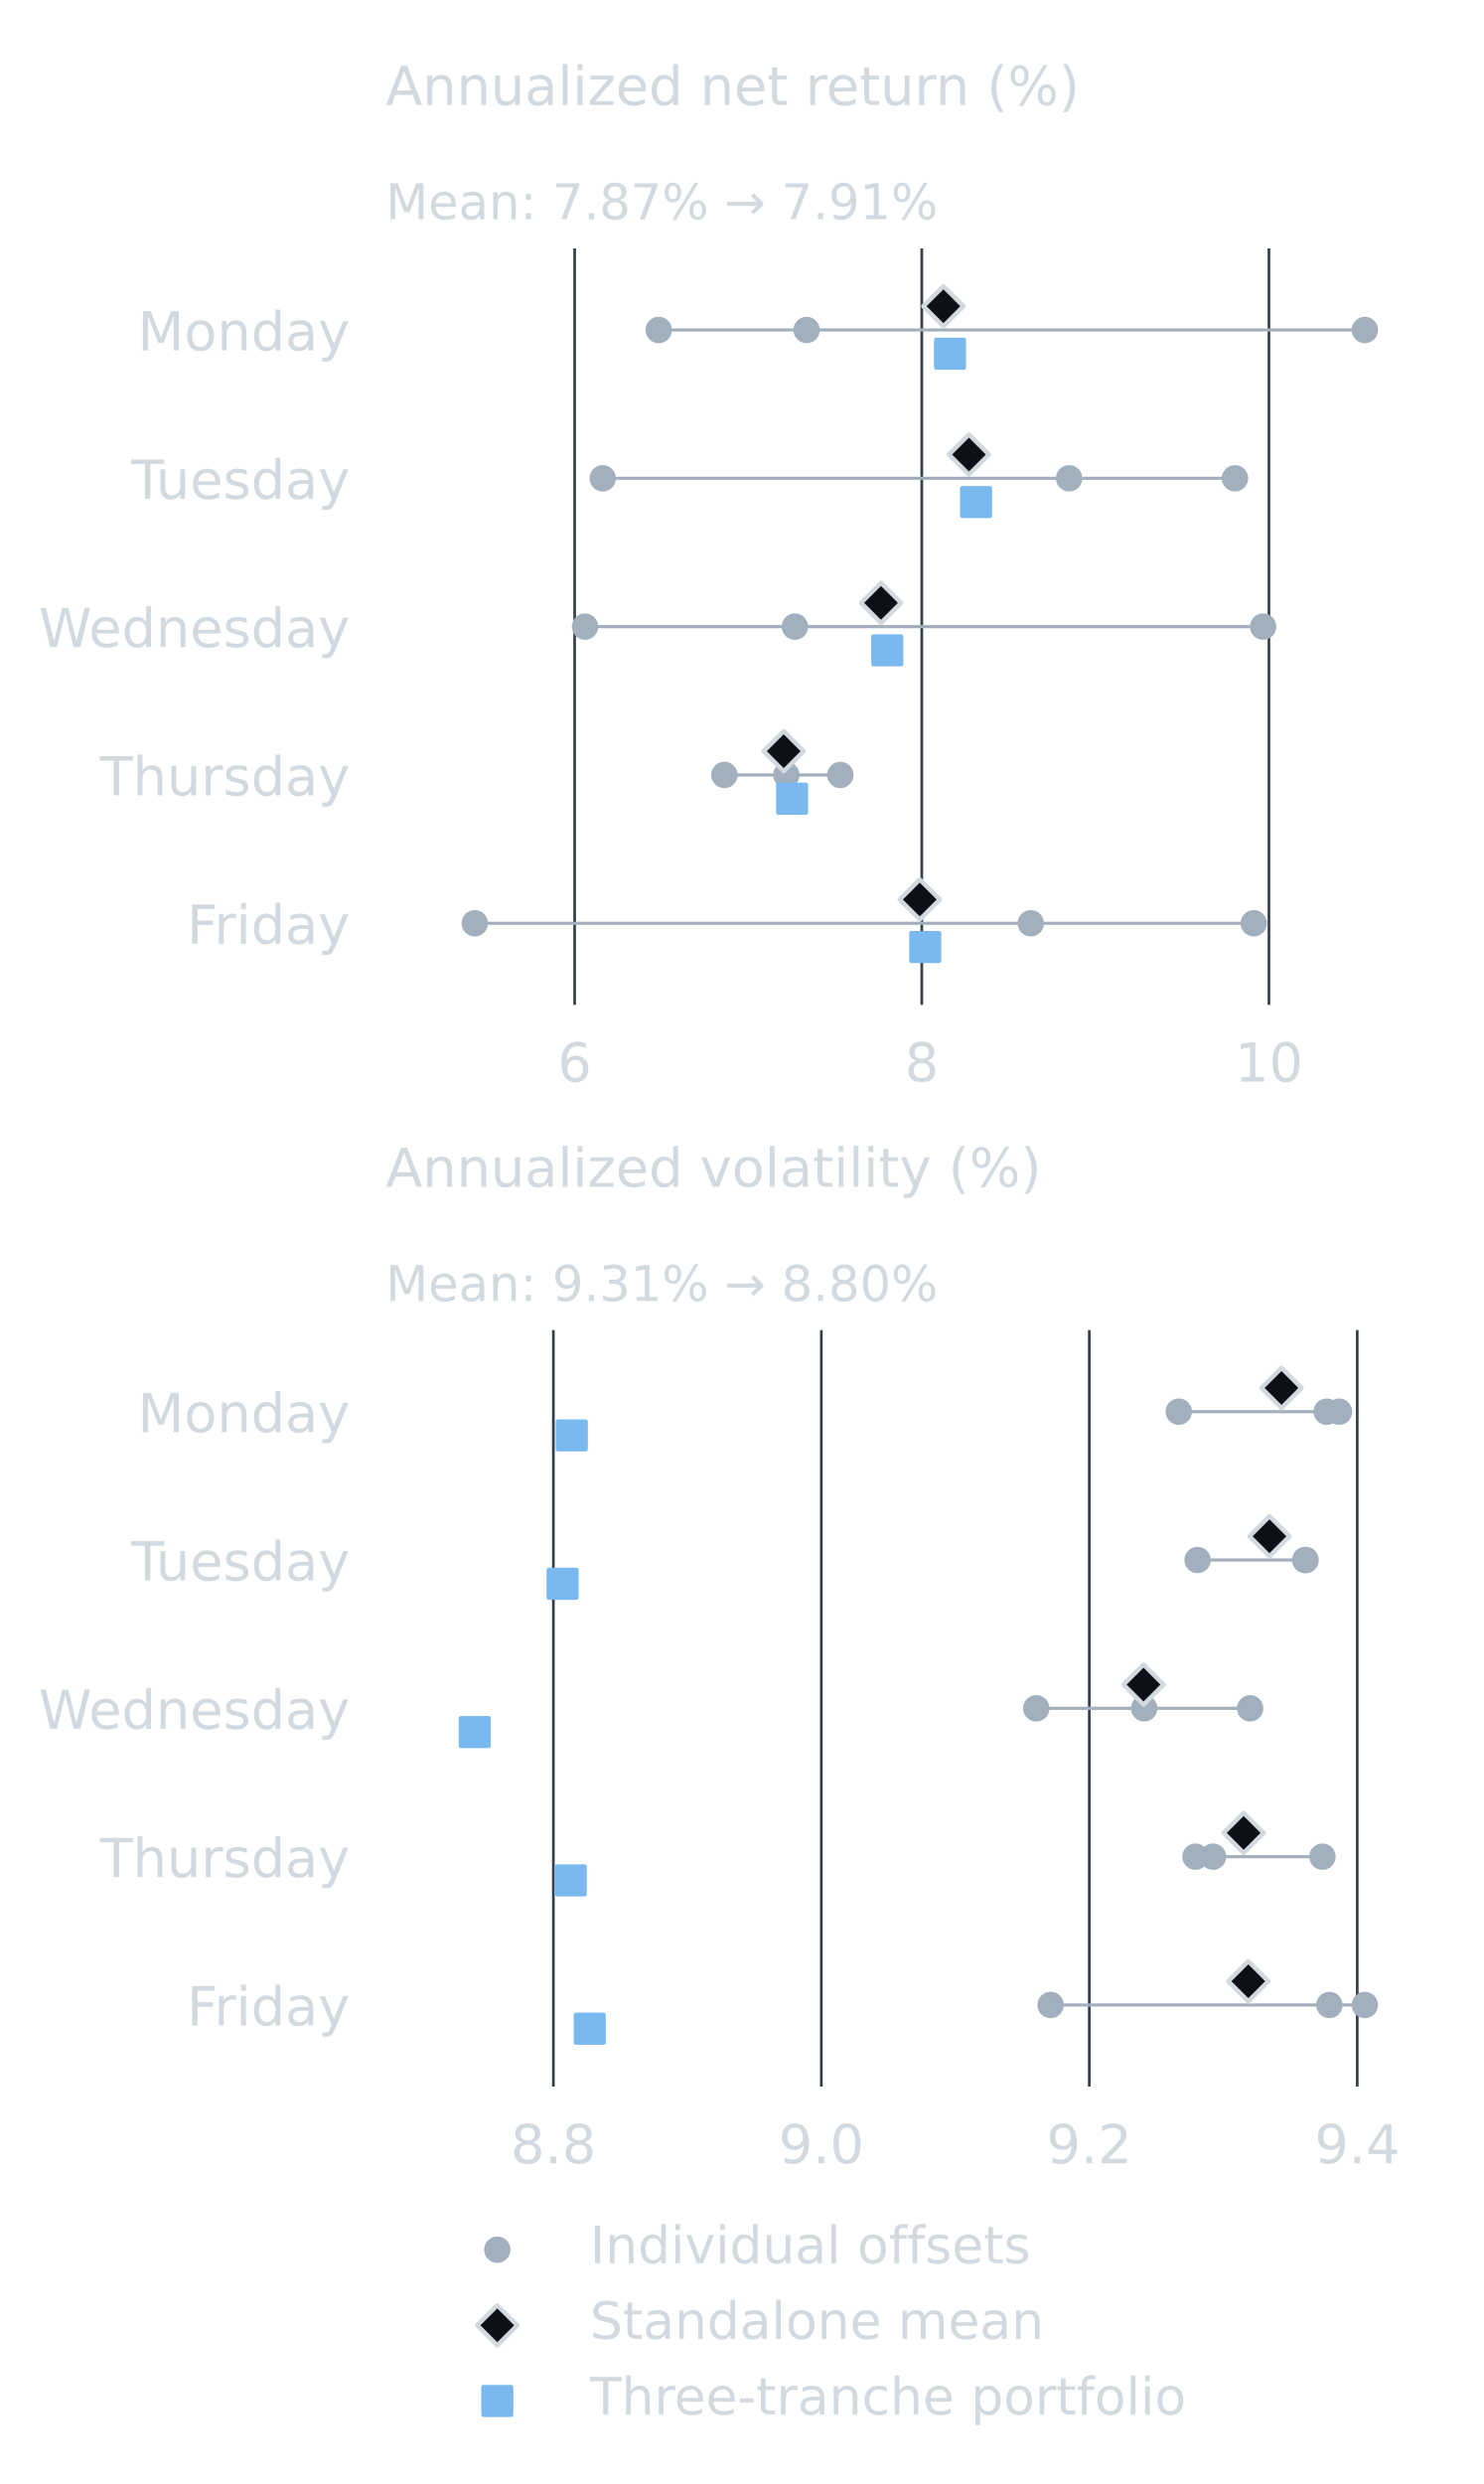
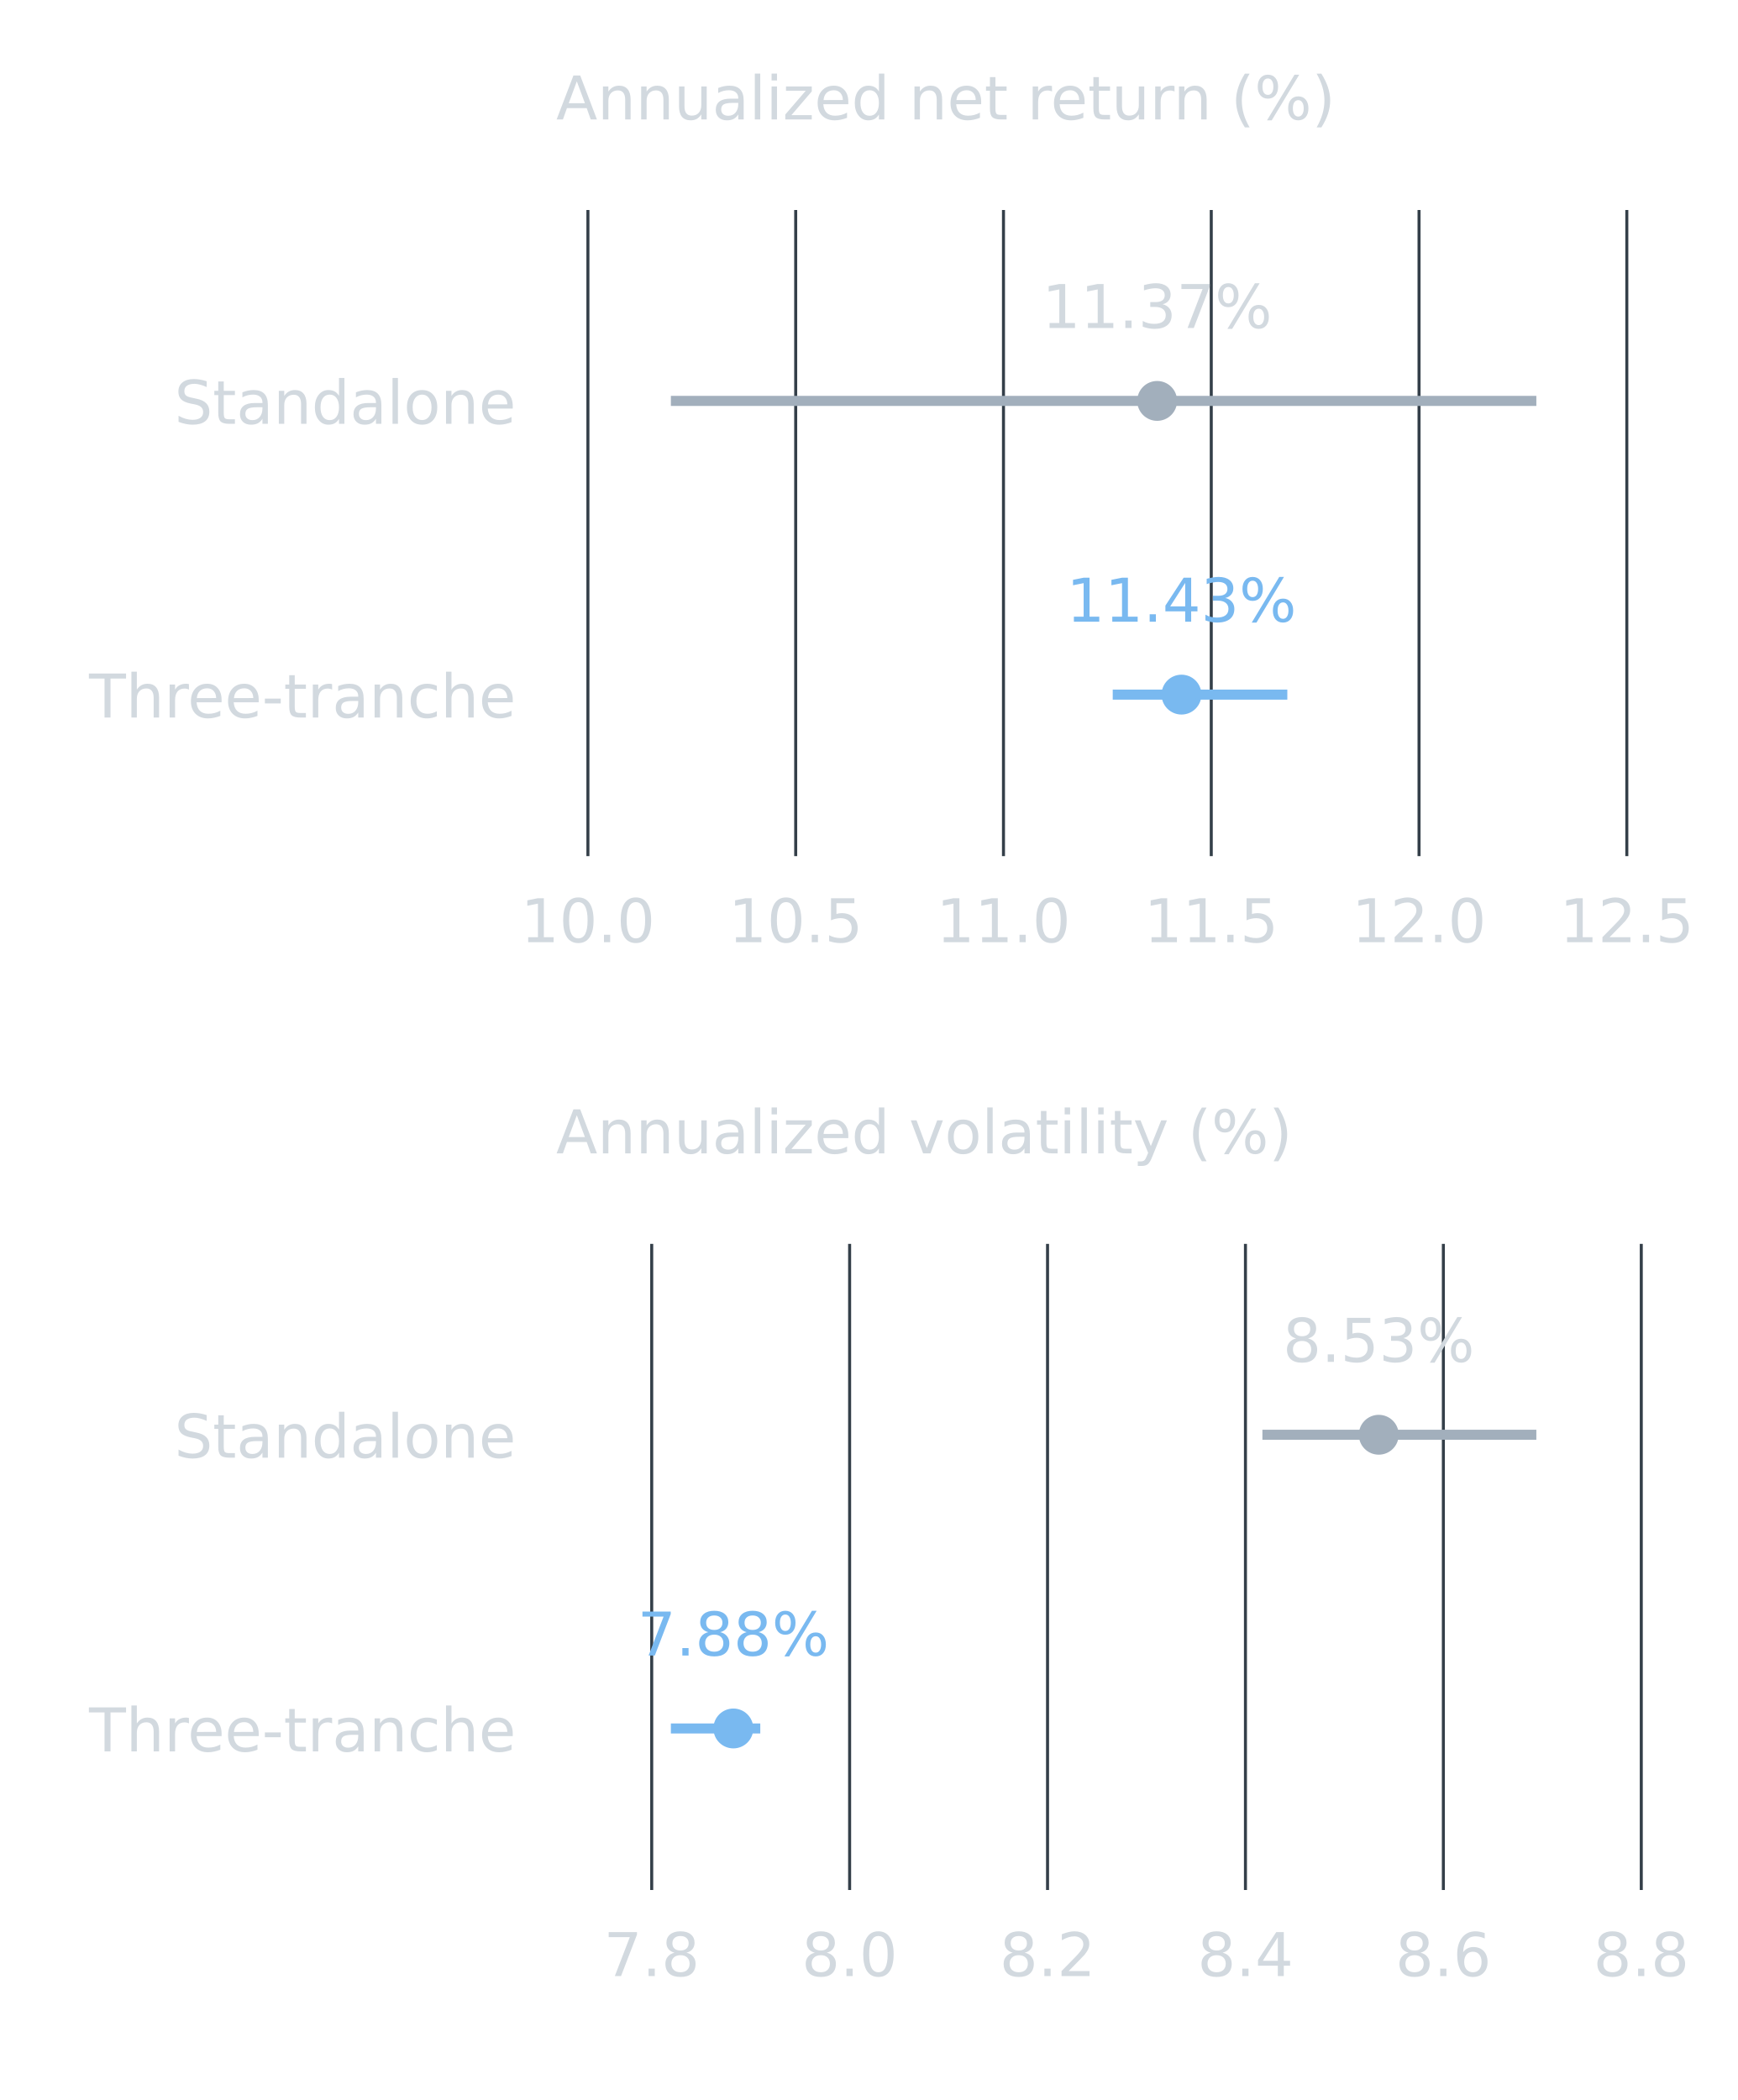
- <svg xmlns="http://www.w3.org/2000/svg" xmlns:xlink="http://www.w3.org/1999/xlink" width="331.2pt" height="554.4pt" viewBox="0 0 331.2 554.4" version="1.1">
+ <svg xmlns="http://www.w3.org/2000/svg" xmlns:xlink="http://www.w3.org/1999/xlink" width="345.6pt" height="417.6pt" viewBox="0 0 345.6 417.6" version="1.1">
  <defs>
    <style type="text/css">*{stroke-linejoin: round; stroke-linecap: butt}</style>
  </defs>
  <g id="figure_1">
    <g id="patch_1">
-       <path d="M 0 554.4 L 331.2 554.4 L 331.2 0 L 0 0 L 0 554.4 z " style="fill: none" />
+       <path d="M 0 417.6 L 345.6 417.6 L 345.6 0 L 0 0 L 0 417.6 z " style="fill: none" />
    </g>
    <g id="axes_1">
      <g id="patch_2">
-         <path d="M 86.112 224.27 L 324.576 224.27 L 324.576 55.44 L 86.112 55.44 L 86.112 224.27 z " style="fill: none" />
+         <path d="M 110.592 170.252 L 328.32 170.252 L 328.32 41.76 L 110.592 41.76 L 110.592 170.252 z " style="fill: none" />
      </g>
      <g id="matplotlib.axis_1">
        <g id="xtick_1">
          <g id="line2d_1">
-             <path d="M 128.292 224.27 L 128.292 55.44 " clip-path="url(#pfe432dd2bf)" style="fill: none; stroke: #343f49; stroke-width: 0.6; stroke-linecap: square" />
+             <path d="M 116.909 170.252 L 116.909 41.76 " clip-path="url(#pb7c5687a8b)" style="fill: none; stroke: #343f49; stroke-width: 0.6; stroke-linecap: square" />
          </g>
          <g id="line2d_2" />
          <g id="text_1">
-             <text style="font-size: 12px; font-family: 'DejaVu Sans', 'Bitstream Vera Sans', 'Computer Modern Sans Serif', 'Lucida Grande', 'Verdana', 'Geneva', 'Lucid', 'Arial', 'Helvetica', 'Avant Garde', sans-serif; text-anchor: middle; fill: #d2d9df" x="128.292" y="241.388" transform="rotate(-0 128.2918 241.3878)">6</text>
+             <text style="font-size: 12px; font-family: 'DejaVu Sans', 'Bitstream Vera Sans', 'Computer Modern Sans Serif', 'Lucida Grande', 'Verdana', 'Geneva', 'Lucid', 'Arial', 'Helvetica', 'Avant Garde', sans-serif; text-anchor: middle; fill: #d2d9df" x="116.909" y="187.37" transform="rotate(-0 116.9087 187.3704)">10.0</text>
          </g>
        </g>
        <g id="xtick_2">
          <g id="line2d_3">
-             <path d="M 205.794 224.27 L 205.794 55.44 " clip-path="url(#pfe432dd2bf)" style="fill: none; stroke: #343f49; stroke-width: 0.6; stroke-linecap: square" />
+             <path d="M 158.226 170.252 L 158.226 41.76 " clip-path="url(#pb7c5687a8b)" style="fill: none; stroke: #343f49; stroke-width: 0.6; stroke-linecap: square" />
          </g>
          <g id="line2d_4" />
          <g id="text_2">
-             <text style="font-size: 12px; font-family: 'DejaVu Sans', 'Bitstream Vera Sans', 'Computer Modern Sans Serif', 'Lucida Grande', 'Verdana', 'Geneva', 'Lucid', 'Arial', 'Helvetica', 'Avant Garde', sans-serif; text-anchor: middle; fill: #d2d9df" x="205.794" y="241.388" transform="rotate(-0 205.7935 241.3878)">8</text>
+             <text style="font-size: 12px; font-family: 'DejaVu Sans', 'Bitstream Vera Sans', 'Computer Modern Sans Serif', 'Lucida Grande', 'Verdana', 'Geneva', 'Lucid', 'Arial', 'Helvetica', 'Avant Garde', sans-serif; text-anchor: middle; fill: #d2d9df" x="158.226" y="187.37" transform="rotate(-0 158.2264 187.3704)">10.5</text>
          </g>
        </g>
        <g id="xtick_3">
          <g id="line2d_5">
-             <path d="M 283.295 224.27 L 283.295 55.44 " clip-path="url(#pfe432dd2bf)" style="fill: none; stroke: #343f49; stroke-width: 0.6; stroke-linecap: square" />
+             <path d="M 199.544 170.252 L 199.544 41.76 " clip-path="url(#pb7c5687a8b)" style="fill: none; stroke: #343f49; stroke-width: 0.6; stroke-linecap: square" />
          </g>
          <g id="line2d_6" />
          <g id="text_3">
-             <text style="font-size: 12px; font-family: 'DejaVu Sans', 'Bitstream Vera Sans', 'Computer Modern Sans Serif', 'Lucida Grande', 'Verdana', 'Geneva', 'Lucid', 'Arial', 'Helvetica', 'Avant Garde', sans-serif; text-anchor: middle; fill: #d2d9df" x="283.295" y="241.388" transform="rotate(-0 283.2952 241.3878)">10</text>
+             <text style="font-size: 12px; font-family: 'DejaVu Sans', 'Bitstream Vera Sans', 'Computer Modern Sans Serif', 'Lucida Grande', 'Verdana', 'Geneva', 'Lucid', 'Arial', 'Helvetica', 'Avant Garde', sans-serif; text-anchor: middle; fill: #d2d9df" x="199.544" y="187.37" transform="rotate(-0 199.544 187.3704)">11.0</text>
+           </g>
+         </g>
+         <g id="xtick_4">
+           <g id="line2d_7">
+             <path d="M 240.862 170.252 L 240.862 41.76 " clip-path="url(#pb7c5687a8b)" style="fill: none; stroke: #343f49; stroke-width: 0.6; stroke-linecap: square" />
+           </g>
+           <g id="line2d_8" />
+           <g id="text_4">
+             <text style="font-size: 12px; font-family: 'DejaVu Sans', 'Bitstream Vera Sans', 'Computer Modern Sans Serif', 'Lucida Grande', 'Verdana', 'Geneva', 'Lucid', 'Arial', 'Helvetica', 'Avant Garde', sans-serif; text-anchor: middle; fill: #d2d9df" x="240.862" y="187.37" transform="rotate(-0 240.8616 187.3704)">11.5</text>
+           </g>
+         </g>
+         <g id="xtick_5">
+           <g id="line2d_9">
+             <path d="M 282.179 170.252 L 282.179 41.76 " clip-path="url(#pb7c5687a8b)" style="fill: none; stroke: #343f49; stroke-width: 0.6; stroke-linecap: square" />
+           </g>
+           <g id="line2d_10" />
+           <g id="text_5">
+             <text style="font-size: 12px; font-family: 'DejaVu Sans', 'Bitstream Vera Sans', 'Computer Modern Sans Serif', 'Lucida Grande', 'Verdana', 'Geneva', 'Lucid', 'Arial', 'Helvetica', 'Avant Garde', sans-serif; text-anchor: middle; fill: #d2d9df" x="282.179" y="187.37" transform="rotate(-0 282.1793 187.3704)">12.0</text>
+           </g>
+         </g>
+         <g id="xtick_6">
+           <g id="line2d_11">
+             <path d="M 323.497 170.252 L 323.497 41.76 " clip-path="url(#pb7c5687a8b)" style="fill: none; stroke: #343f49; stroke-width: 0.6; stroke-linecap: square" />
+           </g>
+           <g id="line2d_12" />
+           <g id="text_6">
+             <text style="font-size: 12px; font-family: 'DejaVu Sans', 'Bitstream Vera Sans', 'Computer Modern Sans Serif', 'Lucida Grande', 'Verdana', 'Geneva', 'Lucid', 'Arial', 'Helvetica', 'Avant Garde', sans-serif; text-anchor: middle; fill: #d2d9df" x="323.497" y="187.37" transform="rotate(-0 323.4969 187.3704)">12.5</text>
          </g>
        </g>
      </g>
      <g id="matplotlib.axis_2">
        <g id="ytick_1">
-           <g id="line2d_7" />
-           <g id="text_4">
-             <text style="font-size: 12px; font-family: 'DejaVu Sans', 'Bitstream Vera Sans', 'Computer Modern Sans Serif', 'Lucida Grande', 'Verdana', 'Geneva', 'Lucid', 'Arial', 'Helvetica', 'Avant Garde', sans-serif; text-anchor: end; fill: #d2d9df" x="78.112" y="78.206" transform="rotate(-0 78.112 78.20618)">Monday</text>
+           <g id="line2d_13" />
+           <g id="text_7">
+             <text style="font-size: 12px; font-family: 'DejaVu Sans', 'Bitstream Vera Sans', 'Computer Modern Sans Serif', 'Lucida Grande', 'Verdana', 'Geneva', 'Lucid', 'Arial', 'Helvetica', 'Avant Garde', sans-serif; text-anchor: end; fill: #d2d9df" x="102.592" y="84.283" transform="rotate(-0 102.592 84.2827)">Standalone</text>
          </g>
        </g>
        <g id="ytick_2">
-           <g id="line2d_8" />
-           <g id="text_5">
-             <text style="font-size: 12px; font-family: 'DejaVu Sans', 'Bitstream Vera Sans', 'Computer Modern Sans Serif', 'Lucida Grande', 'Verdana', 'Geneva', 'Lucid', 'Arial', 'Helvetica', 'Avant Garde', sans-serif; text-anchor: end; fill: #d2d9df" x="78.112" y="111.31" transform="rotate(-0 78.112 111.31)">Tuesday</text>
-           </g>
-         </g>
-         <g id="ytick_3">
-           <g id="line2d_9" />
-           <g id="text_6">
-             <text style="font-size: 12px; font-family: 'DejaVu Sans', 'Bitstream Vera Sans', 'Computer Modern Sans Serif', 'Lucida Grande', 'Verdana', 'Geneva', 'Lucid', 'Arial', 'Helvetica', 'Avant Garde', sans-serif; text-anchor: end; fill: #d2d9df" x="78.112" y="144.414" transform="rotate(-0 78.112 144.4139)">Wednesday</text>
-           </g>
-         </g>
-         <g id="ytick_4">
-           <g id="line2d_10" />
-           <g id="text_7">
-             <text style="font-size: 12px; font-family: 'DejaVu Sans', 'Bitstream Vera Sans', 'Computer Modern Sans Serif', 'Lucida Grande', 'Verdana', 'Geneva', 'Lucid', 'Arial', 'Helvetica', 'Avant Garde', sans-serif; text-anchor: end; fill: #d2d9df" x="78.112" y="177.518" transform="rotate(-0 78.112 177.5177)">Thursday</text>
-           </g>
-         </g>
-         <g id="ytick_5">
-           <g id="line2d_11" />
+           <g id="line2d_14" />
          <g id="text_8">
-             <text style="font-size: 12px; font-family: 'DejaVu Sans', 'Bitstream Vera Sans', 'Computer Modern Sans Serif', 'Lucida Grande', 'Verdana', 'Geneva', 'Lucid', 'Arial', 'Helvetica', 'Avant Garde', sans-serif; text-anchor: end; fill: #d2d9df" x="78.112" y="210.622" transform="rotate(-0 78.112 210.6216)">Friday</text>
-           </g>
-         </g>
-       </g>
-       <g id="line2d_12">
-         <path d="M 147.06 73.647 L 304.704 73.647 " clip-path="url(#pfe432dd2bf)" style="fill: none; stroke: #a2afbc; stroke-width: 0.7; stroke-linecap: square" />
-       </g>
-       <g id="line2d_13">
-         <path d="M 134.563 106.751 L 275.715 106.751 " clip-path="url(#pfe432dd2bf)" style="fill: none; stroke: #a2afbc; stroke-width: 0.7; stroke-linecap: square" />
-       </g>
-       <g id="line2d_14">
-         <path d="M 130.603 139.855 L 281.998 139.855 " clip-path="url(#pfe432dd2bf)" style="fill: none; stroke: #a2afbc; stroke-width: 0.7; stroke-linecap: square" />
+             <text style="font-size: 12px; font-family: 'DejaVu Sans', 'Bitstream Vera Sans', 'Computer Modern Sans Serif', 'Lucida Grande', 'Verdana', 'Geneva', 'Lucid', 'Arial', 'Helvetica', 'Avant Garde', sans-serif; text-anchor: end; fill: #d2d9df" x="102.592" y="142.688" transform="rotate(-0 102.592 142.6883)">Three-tranche</text>
+           </g>
+         </g>
      </g>
      <g id="line2d_15">
-         <path d="M 161.723 172.959 L 187.607 172.959 " clip-path="url(#pfe432dd2bf)" style="fill: none; stroke: #a2afbc; stroke-width: 0.7; stroke-linecap: square" />
+         <path d="M 134.406 79.724 L 304.506 79.724 " clip-path="url(#pb7c5687a8b)" style="fill: none; stroke: #a2afbc; stroke-width: 2; stroke-linecap: square" />
      </g>
      <g id="line2d_16">
-         <path d="M 105.984 206.063 L 279.909 206.063 " clip-path="url(#pfe432dd2bf)" style="fill: none; stroke: #a2afbc; stroke-width: 0.7; stroke-linecap: square" />
+         <path d="M 222.268 138.129 L 254.987 138.129 " clip-path="url(#pb7c5687a8b)" style="fill: none; stroke: #79b9f0; stroke-width: 2; stroke-linecap: square" />
      </g>
      <g id="PathCollection_1">
        <defs>
-           <path id="m4514962a25" d="M 0 2.449 C 0.65 2.449 1.273 2.191 1.732 1.732 C 2.191 1.273 2.449 0.65 2.449 0 C 2.449 -0.65 2.191 -1.273 1.732 -1.732 C 1.273 -2.191 0.65 -2.449 0 -2.449 C -0.65 -2.449 -1.273 -2.191 -1.732 -1.732 C -2.191 -1.273 -2.449 -0.65 -2.449 0 C -2.449 0.65 -2.191 1.273 -1.732 1.732 C -1.273 2.191 -0.65 2.449 0 2.449 z " style="stroke: #a2afbc" />
+           <path id="m9dd3658818" d="M 0 3.464 C 0.919 3.464 1.8 3.099 2.449 2.449 C 3.099 1.8 3.464 0.919 3.464 0 C 3.464 -0.919 3.099 -1.8 2.449 -2.449 C 1.8 -3.099 0.919 -3.464 0 -3.464 C -0.919 -3.464 -1.8 -3.099 -2.449 -2.449 C -3.099 -1.8 -3.464 -0.919 -3.464 0 C -3.464 0.919 -3.099 1.8 -2.449 2.449 C -1.8 3.099 -0.919 3.464 0 3.464 z " style="stroke: #a2afbc" />
        </defs>
-         <g clip-path="url(#pfe432dd2bf)">
-           <use xlink:href="#m4514962a25" x="147.06" y="73.647" style="fill: #a2afbc; stroke: #a2afbc" />
-           <use xlink:href="#m4514962a25" x="180.083" y="73.647" style="fill: #a2afbc; stroke: #a2afbc" />
-           <use xlink:href="#m4514962a25" x="304.704" y="73.647" style="fill: #a2afbc; stroke: #a2afbc" />
-         </g>
+         <g clip-path="url(#pb7c5687a8b)">
+           <use xlink:href="#m9dd3658818" x="230.104" y="79.724" style="fill: #a2afbc; stroke: #a2afbc" />
+         </g>
+       </g>
+       <g id="text_9">
+         <text style="font-size: 12px; font-family: 'DejaVu Sans', 'Bitstream Vera Sans', 'Computer Modern Sans Serif', 'Lucida Grande', 'Verdana', 'Geneva', 'Lucid', 'Arial', 'Helvetica', 'Avant Garde', sans-serif; text-anchor: middle; fill: #d2d9df" x="230.104" y="65.228" transform="rotate(-0 230.1045 65.22801)">11.37%</text>
      </g>
      <g id="PathCollection_2">
-         <g clip-path="url(#pfe432dd2bf)">
-           <use xlink:href="#m4514962a25" x="238.688" y="106.751" style="fill: #a2afbc; stroke: #a2afbc" />
-           <use xlink:href="#m4514962a25" x="134.563" y="106.751" style="fill: #a2afbc; stroke: #a2afbc" />
-           <use xlink:href="#m4514962a25" x="275.715" y="106.751" style="fill: #a2afbc; stroke: #a2afbc" />
-         </g>
-       </g>
-       <g id="PathCollection_3">
-         <g clip-path="url(#pfe432dd2bf)">
-           <use xlink:href="#m4514962a25" x="130.603" y="139.855" style="fill: #a2afbc; stroke: #a2afbc" />
-           <use xlink:href="#m4514962a25" x="177.463" y="139.855" style="fill: #a2afbc; stroke: #a2afbc" />
-           <use xlink:href="#m4514962a25" x="281.998" y="139.855" style="fill: #a2afbc; stroke: #a2afbc" />
-         </g>
-       </g>
-       <g id="PathCollection_4">
-         <g clip-path="url(#pfe432dd2bf)">
-           <use xlink:href="#m4514962a25" x="161.723" y="172.959" style="fill: #a2afbc; stroke: #a2afbc" />
-           <use xlink:href="#m4514962a25" x="187.607" y="172.959" style="fill: #a2afbc; stroke: #a2afbc" />
-           <use xlink:href="#m4514962a25" x="175.554" y="172.959" style="fill: #a2afbc; stroke: #a2afbc" />
-         </g>
-       </g>
-       <g id="PathCollection_5">
-         <g clip-path="url(#pfe432dd2bf)">
-           <use xlink:href="#m4514962a25" x="230.125" y="206.063" style="fill: #a2afbc; stroke: #a2afbc" />
-           <use xlink:href="#m4514962a25" x="279.909" y="206.063" style="fill: #a2afbc; stroke: #a2afbc" />
-           <use xlink:href="#m4514962a25" x="105.984" y="206.063" style="fill: #a2afbc; stroke: #a2afbc" />
-         </g>
-       </g>
-       <g id="text_9">
-         <text style="font-size: 11px; font-family: 'DejaVu Sans', 'Bitstream Vera Sans', 'Computer Modern Sans Serif', 'Lucida Grande', 'Verdana', 'Geneva', 'Lucid', 'Arial', 'Helvetica', 'Avant Garde', sans-serif; text-anchor: start; fill: #d2d9df" x="86.112" y="48.932" transform="rotate(-0 86.112 48.9316)">Mean: 7.87% → 7.91%</text>
+         <defs>
+           <path id="m42c9c3591e" d="M 0 3.464 C 0.919 3.464 1.8 3.099 2.449 2.449 C 3.099 1.8 3.464 0.919 3.464 0 C 3.464 -0.919 3.099 -1.8 2.449 -2.449 C 1.8 -3.099 0.919 -3.464 0 -3.464 C -0.919 -3.464 -1.8 -3.099 -2.449 -2.449 C -3.099 -1.8 -3.464 -0.919 -3.464 0 C -3.464 0.919 -3.099 1.8 -2.449 2.449 C -1.8 3.099 -0.919 3.464 0 3.464 z " style="stroke: #79b9f0" />
+         </defs>
+         <g clip-path="url(#pb7c5687a8b)">
+           <use xlink:href="#m42c9c3591e" x="234.941" y="138.129" style="fill: #79b9f0; stroke: #79b9f0" />
+         </g>
      </g>
      <g id="text_10">
-         <text style="font-size: 12px; font-family: 'DejaVu Sans', 'Bitstream Vera Sans', 'Computer Modern Sans Serif', 'Lucida Grande', 'Verdana', 'Geneva', 'Lucid', 'Arial', 'Helvetica', 'Avant Garde', sans-serif; text-anchor: start; fill: #d2d9df" x="86.112" y="23.44" transform="rotate(-0 86.112 23.44)">Annualized net return (%)</text>
-       </g>
-       <g id="PathCollection_6">
-         <defs>
-           <path id="m4ca8b81ad2" d="M -0 4.472 L 4.472 0 L 0 -4.472 L -4.472 -0 z " style="stroke: #d2d9df" />
-         </defs>
-         <g clip-path="url(#pfe432dd2bf)">
-           <use xlink:href="#m4ca8b81ad2" x="210.616" y="68.351" style="fill: #0d1117; stroke: #d2d9df" />
-         </g>
-       </g>
-       <g id="PathCollection_7">
-         <g clip-path="url(#pfe432dd2bf)">
-           <use xlink:href="#m4ca8b81ad2" x="216.322" y="101.454" style="fill: #0d1117; stroke: #d2d9df" />
-         </g>
-       </g>
-       <g id="PathCollection_8">
-         <g clip-path="url(#pfe432dd2bf)">
-           <use xlink:href="#m4ca8b81ad2" x="196.688" y="134.558" style="fill: #0d1117; stroke: #d2d9df" />
-         </g>
-       </g>
-       <g id="PathCollection_9">
-         <g clip-path="url(#pfe432dd2bf)">
-           <use xlink:href="#m4ca8b81ad2" x="174.961" y="167.662" style="fill: #0d1117; stroke: #d2d9df" />
-         </g>
-       </g>
-       <g id="PathCollection_10">
-         <g clip-path="url(#pfe432dd2bf)">
-           <use xlink:href="#m4ca8b81ad2" x="205.339" y="200.766" style="fill: #0d1117; stroke: #d2d9df" />
-         </g>
-       </g>
-       <g id="PathCollection_11">
-         <defs>
-           <path id="med0b7f4d53" d="M -3.082 3.082 L 3.082 3.082 L 3.082 -3.082 L -3.082 -3.082 z " style="stroke: #79b9f0" />
-         </defs>
-         <g clip-path="url(#pfe432dd2bf)">
-           <use xlink:href="#med0b7f4d53" x="212.086" y="78.944" style="fill: #79b9f0; stroke: #79b9f0" />
-         </g>
-       </g>
-       <g id="PathCollection_12">
-         <g clip-path="url(#pfe432dd2bf)">
-           <use xlink:href="#med0b7f4d53" x="217.906" y="112.048" style="fill: #79b9f0; stroke: #79b9f0" />
-         </g>
-       </g>
-       <g id="PathCollection_13">
-         <g clip-path="url(#pfe432dd2bf)">
-           <use xlink:href="#med0b7f4d53" x="198.086" y="145.151" style="fill: #79b9f0; stroke: #79b9f0" />
-         </g>
-       </g>
-       <g id="PathCollection_14">
-         <g clip-path="url(#pfe432dd2bf)">
-           <use xlink:href="#med0b7f4d53" x="176.84" y="178.255" style="fill: #79b9f0; stroke: #79b9f0" />
-         </g>
-       </g>
-       <g id="PathCollection_15">
-         <g clip-path="url(#pfe432dd2bf)">
-           <use xlink:href="#med0b7f4d53" x="206.567" y="211.359" style="fill: #79b9f0; stroke: #79b9f0" />
-         </g>
+         <text style="font-size: 12px; font-family: 'DejaVu Sans', 'Bitstream Vera Sans', 'Computer Modern Sans Serif', 'Lucida Grande', 'Verdana', 'Geneva', 'Lucid', 'Arial', 'Helvetica', 'Avant Garde', sans-serif; text-anchor: middle; fill: #79b9f0" x="234.941" y="123.634" transform="rotate(-0 234.9409 123.6336)">11.43%</text>
+       </g>
+       <g id="text_11">
+         <text style="font-size: 12px; font-family: 'DejaVu Sans', 'Bitstream Vera Sans', 'Computer Modern Sans Serif', 'Lucida Grande', 'Verdana', 'Geneva', 'Lucid', 'Arial', 'Helvetica', 'Avant Garde', sans-serif; text-anchor: start; fill: #d2d9df" x="110.592" y="23.76" transform="rotate(-0 110.592 23.76)">Annualized net return (%)</text>
      </g>
    </g>
    <g id="axes_2">
      <g id="patch_3">
-         <path d="M 86.112 465.696 L 324.576 465.696 L 324.576 296.866 L 86.112 296.866 L 86.112 465.696 z " style="fill: none" />
+         <path d="M 110.592 375.84 L 328.32 375.84 L 328.32 247.348 L 110.592 247.348 L 110.592 375.84 z " style="fill: none" />
      </g>
      <g id="matplotlib.axis_3">
-         <g id="xtick_4">
+         <g id="xtick_7">
          <g id="line2d_17">
-             <path d="M 123.544 465.696 L 123.544 296.866 " clip-path="url(#pb07345805b)" style="fill: none; stroke: #343f49; stroke-width: 0.6; stroke-linecap: square" />
+             <path d="M 129.595 375.84 L 129.595 247.348 " clip-path="url(#pe993dab34a)" style="fill: none; stroke: #343f49; stroke-width: 0.6; stroke-linecap: square" />
          </g>
          <g id="line2d_18" />
-           <g id="text_11">
-             <text style="font-size: 12px; font-family: 'DejaVu Sans', 'Bitstream Vera Sans', 'Computer Modern Sans Serif', 'Lucida Grande', 'Verdana', 'Geneva', 'Lucid', 'Arial', 'Helvetica', 'Avant Garde', sans-serif; text-anchor: middle; fill: #d2d9df" x="123.544" y="482.814" transform="rotate(-0 123.5436 482.8141)">8.8</text>
-           </g>
-         </g>
-         <g id="xtick_5">
+           <g id="text_12">
+             <text style="font-size: 12px; font-family: 'DejaVu Sans', 'Bitstream Vera Sans', 'Computer Modern Sans Serif', 'Lucida Grande', 'Verdana', 'Geneva', 'Lucid', 'Arial', 'Helvetica', 'Avant Garde', sans-serif; text-anchor: middle; fill: #d2d9df" x="129.595" y="392.958" transform="rotate(-0 129.5947 392.9581)">7.8</text>
+           </g>
+         </g>
+         <g id="xtick_8">
          <g id="line2d_19">
-             <path d="M 183.366 465.696 L 183.366 296.866 " clip-path="url(#pb07345805b)" style="fill: none; stroke: #343f49; stroke-width: 0.6; stroke-linecap: square" />
+             <path d="M 168.95 375.84 L 168.95 247.348 " clip-path="url(#pe993dab34a)" style="fill: none; stroke: #343f49; stroke-width: 0.6; stroke-linecap: square" />
          </g>
          <g id="line2d_20" />
-           <g id="text_12">
-             <text style="font-size: 12px; font-family: 'DejaVu Sans', 'Bitstream Vera Sans', 'Computer Modern Sans Serif', 'Lucida Grande', 'Verdana', 'Geneva', 'Lucid', 'Arial', 'Helvetica', 'Avant Garde', sans-serif; text-anchor: middle; fill: #d2d9df" x="183.366" y="482.814" transform="rotate(-0 183.3656 482.8141)">9.0</text>
-           </g>
-         </g>
-         <g id="xtick_6">
+           <g id="text_13">
+             <text style="font-size: 12px; font-family: 'DejaVu Sans', 'Bitstream Vera Sans', 'Computer Modern Sans Serif', 'Lucida Grande', 'Verdana', 'Geneva', 'Lucid', 'Arial', 'Helvetica', 'Avant Garde', sans-serif; text-anchor: middle; fill: #d2d9df" x="168.95" y="392.958" transform="rotate(-0 168.9502 392.9581)">8.0</text>
+           </g>
+         </g>
+         <g id="xtick_9">
          <g id="line2d_21">
-             <path d="M 243.188 465.696 L 243.188 296.866 " clip-path="url(#pb07345805b)" style="fill: none; stroke: #343f49; stroke-width: 0.6; stroke-linecap: square" />
+             <path d="M 208.306 375.84 L 208.306 247.348 " clip-path="url(#pe993dab34a)" style="fill: none; stroke: #343f49; stroke-width: 0.6; stroke-linecap: square" />
          </g>
          <g id="line2d_22" />
-           <g id="text_13">
-             <text style="font-size: 12px; font-family: 'DejaVu Sans', 'Bitstream Vera Sans', 'Computer Modern Sans Serif', 'Lucida Grande', 'Verdana', 'Geneva', 'Lucid', 'Arial', 'Helvetica', 'Avant Garde', sans-serif; text-anchor: middle; fill: #d2d9df" x="243.188" y="482.814" transform="rotate(-0 243.1876 482.8141)">9.2</text>
-           </g>
-         </g>
-         <g id="xtick_7">
+           <g id="text_14">
+             <text style="font-size: 12px; font-family: 'DejaVu Sans', 'Bitstream Vera Sans', 'Computer Modern Sans Serif', 'Lucida Grande', 'Verdana', 'Geneva', 'Lucid', 'Arial', 'Helvetica', 'Avant Garde', sans-serif; text-anchor: middle; fill: #d2d9df" x="208.306" y="392.958" transform="rotate(-0 208.3057 392.9581)">8.2</text>
+           </g>
+         </g>
+         <g id="xtick_10">
          <g id="line2d_23">
-             <path d="M 303.01 465.696 L 303.01 296.866 " clip-path="url(#pb07345805b)" style="fill: none; stroke: #343f49; stroke-width: 0.6; stroke-linecap: square" />
+             <path d="M 247.661 375.84 L 247.661 247.348 " clip-path="url(#pe993dab34a)" style="fill: none; stroke: #343f49; stroke-width: 0.6; stroke-linecap: square" />
          </g>
          <g id="line2d_24" />
-           <g id="text_14">
-             <text style="font-size: 12px; font-family: 'DejaVu Sans', 'Bitstream Vera Sans', 'Computer Modern Sans Serif', 'Lucida Grande', 'Verdana', 'Geneva', 'Lucid', 'Arial', 'Helvetica', 'Avant Garde', sans-serif; text-anchor: middle; fill: #d2d9df" x="303.01" y="482.814" transform="rotate(-0 303.0097 482.8141)">9.4</text>
-           </g>
-         </g>
-       </g>
-       <g id="matplotlib.axis_4">
-         <g id="ytick_6">
-           <g id="line2d_25" />
          <g id="text_15">
-             <text style="font-size: 12px; font-family: 'DejaVu Sans', 'Bitstream Vera Sans', 'Computer Modern Sans Serif', 'Lucida Grande', 'Verdana', 'Geneva', 'Lucid', 'Arial', 'Helvetica', 'Avant Garde', sans-serif; text-anchor: end; fill: #d2d9df" x="78.112" y="319.633" transform="rotate(-0 78.112 319.6325)">Monday</text>
-           </g>
-         </g>
-         <g id="ytick_7">
+             <text style="font-size: 12px; font-family: 'DejaVu Sans', 'Bitstream Vera Sans', 'Computer Modern Sans Serif', 'Lucida Grande', 'Verdana', 'Geneva', 'Lucid', 'Arial', 'Helvetica', 'Avant Garde', sans-serif; text-anchor: middle; fill: #d2d9df" x="247.661" y="392.958" transform="rotate(-0 247.6612 392.9581)">8.4</text>
+           </g>
+         </g>
+         <g id="xtick_11">
+           <g id="line2d_25">
+             <path d="M 287.017 375.84 L 287.017 247.348 " clip-path="url(#pe993dab34a)" style="fill: none; stroke: #343f49; stroke-width: 0.6; stroke-linecap: square" />
+           </g>
          <g id="line2d_26" />
          <g id="text_16">
-             <text style="font-size: 12px; font-family: 'DejaVu Sans', 'Bitstream Vera Sans', 'Computer Modern Sans Serif', 'Lucida Grande', 'Verdana', 'Geneva', 'Lucid', 'Arial', 'Helvetica', 'Avant Garde', sans-serif; text-anchor: end; fill: #d2d9df" x="78.112" y="352.736" transform="rotate(-0 78.112 352.7364)">Tuesday</text>
-           </g>
-         </g>
-         <g id="ytick_8">
-           <g id="line2d_27" />
+             <text style="font-size: 12px; font-family: 'DejaVu Sans', 'Bitstream Vera Sans', 'Computer Modern Sans Serif', 'Lucida Grande', 'Verdana', 'Geneva', 'Lucid', 'Arial', 'Helvetica', 'Avant Garde', sans-serif; text-anchor: middle; fill: #d2d9df" x="287.017" y="392.958" transform="rotate(-0 287.0168 392.9581)">8.6</text>
+           </g>
+         </g>
+         <g id="xtick_12">
+           <g id="line2d_27">
+             <path d="M 326.372 375.84 L 326.372 247.348 " clip-path="url(#pe993dab34a)" style="fill: none; stroke: #343f49; stroke-width: 0.6; stroke-linecap: square" />
+           </g>
+           <g id="line2d_28" />
          <g id="text_17">
-             <text style="font-size: 12px; font-family: 'DejaVu Sans', 'Bitstream Vera Sans', 'Computer Modern Sans Serif', 'Lucida Grande', 'Verdana', 'Geneva', 'Lucid', 'Arial', 'Helvetica', 'Avant Garde', sans-serif; text-anchor: end; fill: #d2d9df" x="78.112" y="385.84" transform="rotate(-0 78.112 385.8402)">Wednesday</text>
-           </g>
-         </g>
-         <g id="ytick_9">
-           <g id="line2d_28" />
+             <text style="font-size: 12px; font-family: 'DejaVu Sans', 'Bitstream Vera Sans', 'Computer Modern Sans Serif', 'Lucida Grande', 'Verdana', 'Geneva', 'Lucid', 'Arial', 'Helvetica', 'Avant Garde', sans-serif; text-anchor: middle; fill: #d2d9df" x="326.372" y="392.958" transform="rotate(-0 326.3723 392.9581)">8.8</text>
+           </g>
+         </g>
+       </g>
+       <g id="matplotlib.axis_4">
+         <g id="ytick_3">
+           <g id="line2d_29" />
          <g id="text_18">
-             <text style="font-size: 12px; font-family: 'DejaVu Sans', 'Bitstream Vera Sans', 'Computer Modern Sans Serif', 'Lucida Grande', 'Verdana', 'Geneva', 'Lucid', 'Arial', 'Helvetica', 'Avant Garde', sans-serif; text-anchor: end; fill: #d2d9df" x="78.112" y="418.944" transform="rotate(-0 78.112 418.9441)">Thursday</text>
-           </g>
-         </g>
-         <g id="ytick_10">
-           <g id="line2d_29" />
+             <text style="font-size: 12px; font-family: 'DejaVu Sans', 'Bitstream Vera Sans', 'Computer Modern Sans Serif', 'Lucida Grande', 'Verdana', 'Geneva', 'Lucid', 'Arial', 'Helvetica', 'Avant Garde', sans-serif; text-anchor: end; fill: #d2d9df" x="102.592" y="289.87" transform="rotate(-0 102.592 289.8704)">Standalone</text>
+           </g>
+         </g>
+         <g id="ytick_4">
+           <g id="line2d_30" />
          <g id="text_19">
-             <text style="font-size: 12px; font-family: 'DejaVu Sans', 'Bitstream Vera Sans', 'Computer Modern Sans Serif', 'Lucida Grande', 'Verdana', 'Geneva', 'Lucid', 'Arial', 'Helvetica', 'Avant Garde', sans-serif; text-anchor: end; fill: #d2d9df" x="78.112" y="452.048" transform="rotate(-0 78.112 452.0479)">Friday</text>
-           </g>
-         </g>
-       </g>
-       <g id="line2d_30">
-         <path d="M 263.165 315.073 L 298.95 315.073 " clip-path="url(#pb07345805b)" style="fill: none; stroke: #a2afbc; stroke-width: 0.7; stroke-linecap: square" />
+             <text style="font-size: 12px; font-family: 'DejaVu Sans', 'Bitstream Vera Sans', 'Computer Modern Sans Serif', 'Lucida Grande', 'Verdana', 'Geneva', 'Lucid', 'Arial', 'Helvetica', 'Avant Garde', sans-serif; text-anchor: end; fill: #d2d9df" x="102.592" y="348.276" transform="rotate(-0 102.592 348.276)">Three-tranche</text>
+           </g>
+         </g>
      </g>
      <g id="line2d_31">
-         <path d="M 267.358 348.177 L 291.468 348.177 " clip-path="url(#pb07345805b)" style="fill: none; stroke: #a2afbc; stroke-width: 0.7; stroke-linecap: square" />
+         <path d="M 252.033 285.311 L 304.506 285.311 " clip-path="url(#pe993dab34a)" style="fill: none; stroke: #a2afbc; stroke-width: 2; stroke-linecap: square" />
      </g>
      <g id="line2d_32">
-         <path d="M 231.355 381.281 L 279.093 381.281 " clip-path="url(#pb07345805b)" style="fill: none; stroke: #a2afbc; stroke-width: 0.7; stroke-linecap: square" />
-       </g>
-       <g id="line2d_33">
-         <path d="M 266.901 414.385 L 295.241 414.385 " clip-path="url(#pb07345805b)" style="fill: none; stroke: #a2afbc; stroke-width: 0.7; stroke-linecap: square" />
-       </g>
-       <g id="line2d_34">
-         <path d="M 234.559 447.489 L 304.704 447.489 " clip-path="url(#pb07345805b)" style="fill: none; stroke: #a2afbc; stroke-width: 0.7; stroke-linecap: square" />
-       </g>
-       <g id="PathCollection_16">
-         <g clip-path="url(#pb07345805b)">
-           <use xlink:href="#m4514962a25" x="263.165" y="315.073" style="fill: #a2afbc; stroke: #a2afbc" />
-           <use xlink:href="#m4514962a25" x="298.95" y="315.073" style="fill: #a2afbc; stroke: #a2afbc" />
-           <use xlink:href="#m4514962a25" x="296.184" y="315.073" style="fill: #a2afbc; stroke: #a2afbc" />
-         </g>
-       </g>
-       <g id="PathCollection_17">
-         <g clip-path="url(#pb07345805b)">
-           <use xlink:href="#m4514962a25" x="267.358" y="348.177" style="fill: #a2afbc; stroke: #a2afbc" />
-           <use xlink:href="#m4514962a25" x="291.468" y="348.177" style="fill: #a2afbc; stroke: #a2afbc" />
-           <use xlink:href="#m4514962a25" x="291.415" y="348.177" style="fill: #a2afbc; stroke: #a2afbc" />
-         </g>
-       </g>
-       <g id="PathCollection_18">
-         <g clip-path="url(#pb07345805b)">
-           <use xlink:href="#m4514962a25" x="255.445" y="381.281" style="fill: #a2afbc; stroke: #a2afbc" />
-           <use xlink:href="#m4514962a25" x="279.093" y="381.281" style="fill: #a2afbc; stroke: #a2afbc" />
-           <use xlink:href="#m4514962a25" x="231.355" y="381.281" style="fill: #a2afbc; stroke: #a2afbc" />
-         </g>
-       </g>
-       <g id="PathCollection_19">
-         <g clip-path="url(#pb07345805b)">
-           <use xlink:href="#m4514962a25" x="295.241" y="414.385" style="fill: #a2afbc; stroke: #a2afbc" />
-           <use xlink:href="#m4514962a25" x="270.813" y="414.385" style="fill: #a2afbc; stroke: #a2afbc" />
-           <use xlink:href="#m4514962a25" x="266.901" y="414.385" style="fill: #a2afbc; stroke: #a2afbc" />
-         </g>
-       </g>
-       <g id="PathCollection_20">
-         <g clip-path="url(#pb07345805b)">
-           <use xlink:href="#m4514962a25" x="304.704" y="447.489" style="fill: #a2afbc; stroke: #a2afbc" />
-           <use xlink:href="#m4514962a25" x="296.798" y="447.489" style="fill: #a2afbc; stroke: #a2afbc" />
-           <use xlink:href="#m4514962a25" x="234.559" y="447.489" style="fill: #a2afbc; stroke: #a2afbc" />
+         <path d="M 134.406 343.717 L 150.183 343.717 " clip-path="url(#pe993dab34a)" style="fill: none; stroke: #79b9f0; stroke-width: 2; stroke-linecap: square" />
+       </g>
+       <g id="PathCollection_3">
+         <g clip-path="url(#pe993dab34a)">
+           <use xlink:href="#m9dd3658818" x="274.17" y="285.311" style="fill: #a2afbc; stroke: #a2afbc" />
        </g>
      </g>
      <g id="text_20">
-         <text style="font-size: 11px; font-family: 'DejaVu Sans', 'Bitstream Vera Sans', 'Computer Modern Sans Serif', 'Lucida Grande', 'Verdana', 'Geneva', 'Lucid', 'Arial', 'Helvetica', 'Avant Garde', sans-serif; text-anchor: start; fill: #d2d9df" x="86.112" y="290.358" transform="rotate(-0 86.112 290.358)">Mean: 9.31% → 8.80%</text>
+         <text style="font-size: 12px; font-family: 'DejaVu Sans', 'Bitstream Vera Sans', 'Computer Modern Sans Serif', 'Lucida Grande', 'Verdana', 'Geneva', 'Lucid', 'Arial', 'Helvetica', 'Avant Garde', sans-serif; text-anchor: middle; fill: #d2d9df" x="274.17" y="270.816" transform="rotate(-0 274.1705 270.8157)">8.53%</text>
+       </g>
+       <g id="PathCollection_4">
+         <g clip-path="url(#pe993dab34a)">
+           <use xlink:href="#m42c9c3591e" x="145.83" y="343.717" style="fill: #79b9f0; stroke: #79b9f0" />
+         </g>
      </g>
      <g id="text_21">
-         <text style="font-size: 12px; font-family: 'DejaVu Sans', 'Bitstream Vera Sans', 'Computer Modern Sans Serif', 'Lucida Grande', 'Verdana', 'Geneva', 'Lucid', 'Arial', 'Helvetica', 'Avant Garde', sans-serif; text-anchor: start; fill: #d2d9df" x="86.112" y="264.866" transform="rotate(-0 86.112 264.8664)">Annualized volatility (%)</text>
-       </g>
-       <g id="PathCollection_21">
-         <g clip-path="url(#pb07345805b)">
-           <use xlink:href="#m4ca8b81ad2" x="286.099" y="309.777" style="fill: #0d1117; stroke: #d2d9df" />
-         </g>
-       </g>
-       <g id="PathCollection_22">
-         <g clip-path="url(#pb07345805b)">
-           <use xlink:href="#m4ca8b81ad2" x="283.414" y="342.881" style="fill: #0d1117; stroke: #d2d9df" />
-         </g>
-       </g>
-       <g id="PathCollection_23">
-         <g clip-path="url(#pb07345805b)">
-           <use xlink:href="#m4ca8b81ad2" x="255.298" y="375.985" style="fill: #0d1117; stroke: #d2d9df" />
-         </g>
-       </g>
-       <g id="PathCollection_24">
-         <g clip-path="url(#pb07345805b)">
-           <use xlink:href="#m4ca8b81ad2" x="277.652" y="409.088" style="fill: #0d1117; stroke: #d2d9df" />
-         </g>
-       </g>
-       <g id="PathCollection_25">
-         <g clip-path="url(#pb07345805b)">
-           <use xlink:href="#m4ca8b81ad2" x="278.687" y="442.192" style="fill: #0d1117; stroke: #d2d9df" />
-         </g>
-       </g>
-       <g id="PathCollection_26">
-         <g clip-path="url(#pb07345805b)">
-           <use xlink:href="#med0b7f4d53" x="127.649" y="320.37" style="fill: #79b9f0; stroke: #79b9f0" />
-         </g>
-       </g>
-       <g id="PathCollection_27">
-         <g clip-path="url(#pb07345805b)">
-           <use xlink:href="#med0b7f4d53" x="125.594" y="353.474" style="fill: #79b9f0; stroke: #79b9f0" />
-         </g>
-       </g>
-       <g id="PathCollection_28">
-         <g clip-path="url(#pb07345805b)">
-           <use xlink:href="#med0b7f4d53" x="105.984" y="386.578" style="fill: #79b9f0; stroke: #79b9f0" />
-         </g>
-       </g>
-       <g id="PathCollection_29">
-         <g clip-path="url(#pb07345805b)">
-           <use xlink:href="#med0b7f4d53" x="127.422" y="419.682" style="fill: #79b9f0; stroke: #79b9f0" />
-         </g>
-       </g>
-       <g id="PathCollection_30">
-         <g clip-path="url(#pb07345805b)">
-           <use xlink:href="#med0b7f4d53" x="131.665" y="452.785" style="fill: #79b9f0; stroke: #79b9f0" />
-         </g>
-       </g>
-     </g>
-     <g id="legend_1">
-       <g id="PathCollection_31">
-         <g>
-           <use xlink:href="#m4514962a25" x="111.02" y="502.108" style="fill: #a2afbc; stroke: #a2afbc" />
-         </g>
+         <text style="font-size: 12px; font-family: 'DejaVu Sans', 'Bitstream Vera Sans', 'Computer Modern Sans Serif', 'Lucida Grande', 'Verdana', 'Geneva', 'Lucid', 'Arial', 'Helvetica', 'Avant Garde', sans-serif; text-anchor: middle; fill: #79b9f0" x="145.83" y="329.221" transform="rotate(-0 145.8302 329.2213)">7.88%</text>
      </g>
      <g id="text_22">
-         <text style="font-size: 11.5px; font-family: 'DejaVu Sans', 'Bitstream Vera Sans', 'Computer Modern Sans Serif', 'Lucida Grande', 'Verdana', 'Geneva', 'Lucid', 'Arial', 'Helvetica', 'Avant Garde', sans-serif; text-anchor: start; fill: #d2d9df" x="131.72" y="505.127" transform="rotate(-0 131.7199 505.1267)">Individual offsets</text>
-       </g>
-       <g id="PathCollection_32">
-         <g>
-           <use xlink:href="#m4ca8b81ad2" x="111.02" y="518.988" style="fill: #0d1117; stroke: #d2d9df" />
-         </g>
-       </g>
-       <g id="text_23">
-         <text style="font-size: 11.5px; font-family: 'DejaVu Sans', 'Bitstream Vera Sans', 'Computer Modern Sans Serif', 'Lucida Grande', 'Verdana', 'Geneva', 'Lucid', 'Arial', 'Helvetica', 'Avant Garde', sans-serif; text-anchor: start; fill: #d2d9df" x="131.72" y="522.007" transform="rotate(-0 131.7199 522.0065)">Standalone mean</text>
-       </g>
-       <g id="PathCollection_33">
-         <g>
-           <use xlink:href="#med0b7f4d53" x="111.02" y="535.868" style="fill: #79b9f0; stroke: #79b9f0" />
-         </g>
-       </g>
-       <g id="text_24">
-         <text style="font-size: 11.5px; font-family: 'DejaVu Sans', 'Bitstream Vera Sans', 'Computer Modern Sans Serif', 'Lucida Grande', 'Verdana', 'Geneva', 'Lucid', 'Arial', 'Helvetica', 'Avant Garde', sans-serif; text-anchor: start; fill: #d2d9df" x="131.72" y="538.886" transform="rotate(-0 131.7199 538.8864)">Three-tranche portfolio</text>
+         <text style="font-size: 12px; font-family: 'DejaVu Sans', 'Bitstream Vera Sans', 'Computer Modern Sans Serif', 'Lucida Grande', 'Verdana', 'Geneva', 'Lucid', 'Arial', 'Helvetica', 'Avant Garde', sans-serif; text-anchor: start; fill: #d2d9df" x="110.592" y="229.348" transform="rotate(-0 110.592 229.3477)">Annualized volatility (%)</text>
      </g>
    </g>
  </g>
  <defs>
-     <clipPath id="pfe432dd2bf">
-       <rect x="86.112" y="55.44" width="238.464" height="168.83" />
+     <clipPath id="pb7c5687a8b">
+       <rect x="110.592" y="41.76" width="217.728" height="128.492" />
    </clipPath>
-     <clipPath id="pb07345805b">
-       <rect x="86.112" y="296.866" width="238.464" height="168.83" />
+     <clipPath id="pe993dab34a">
+       <rect x="110.592" y="247.348" width="217.728" height="128.492" />
    </clipPath>
  </defs>
</svg>
